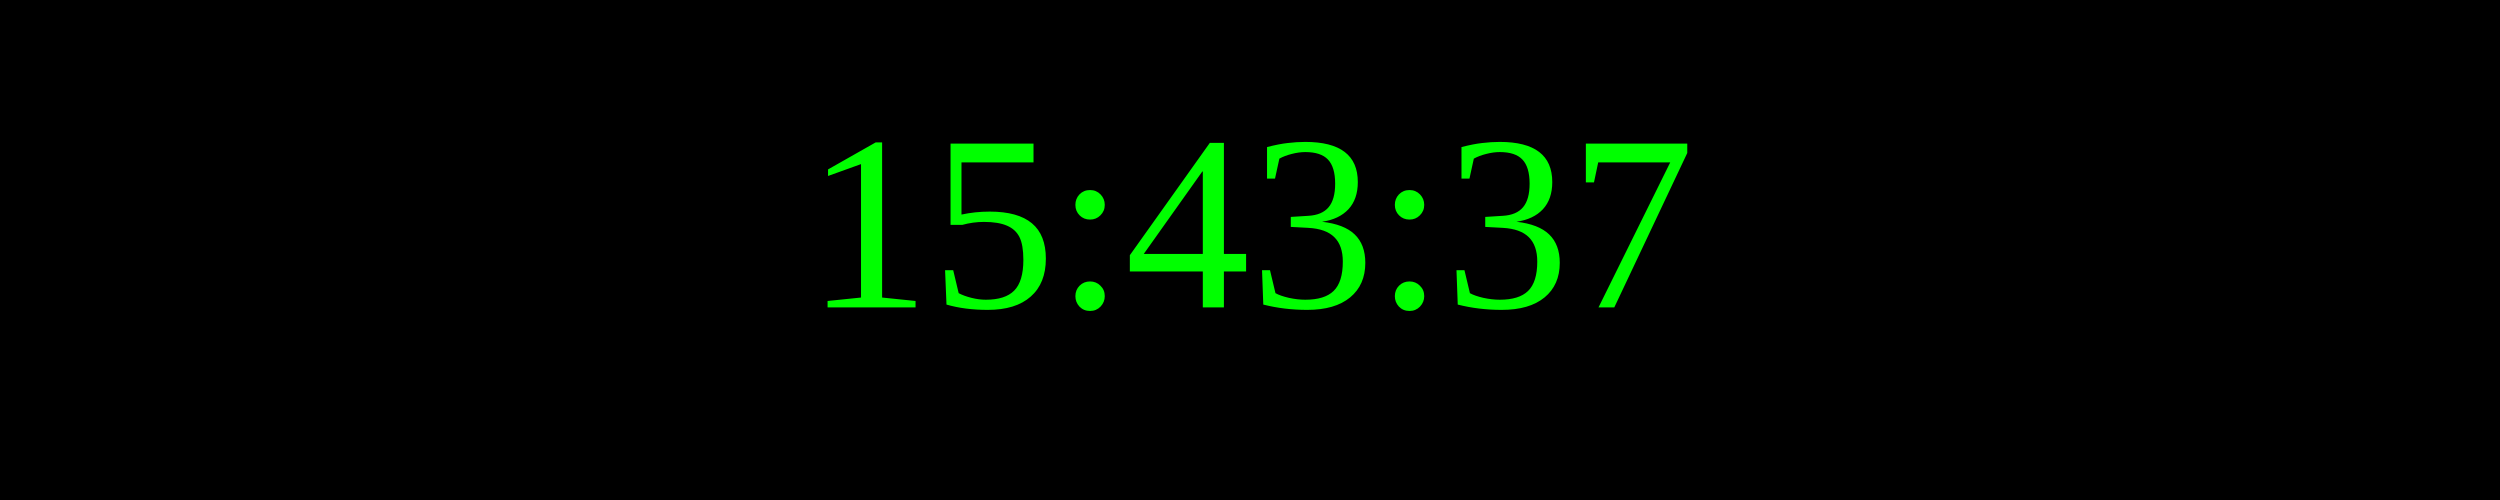
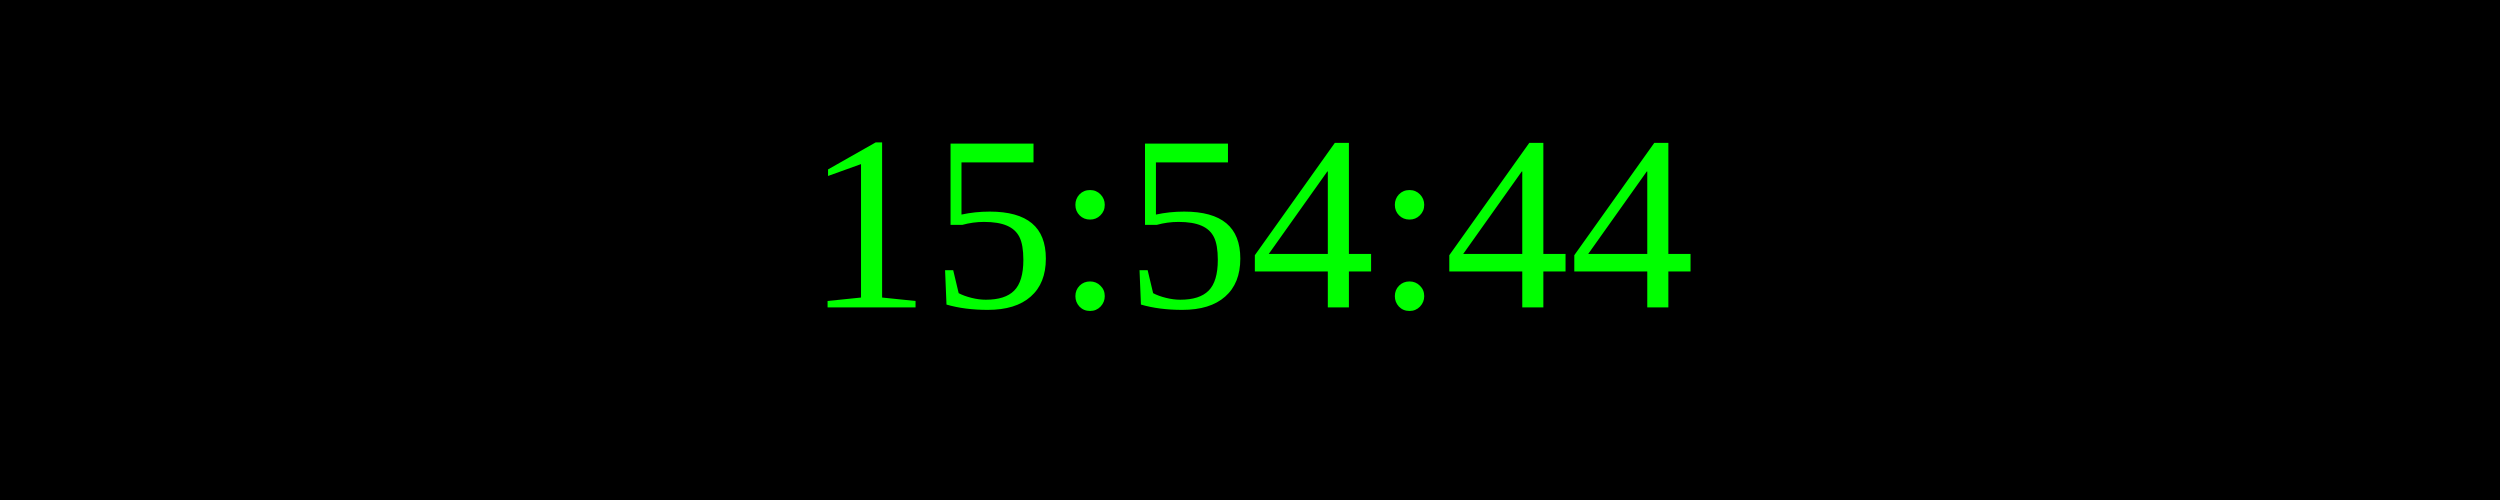
<svg xmlns="http://www.w3.org/2000/svg" width="250" height="50">
  <rect width="100%" height="100%" fill="black" />
  <text x="50%" y="50%" font-size="25" fill="lime" text-anchor="middle" dominant-baseline="middle">
- 15:43:37
+ 15:54:44
</text>
</svg>
